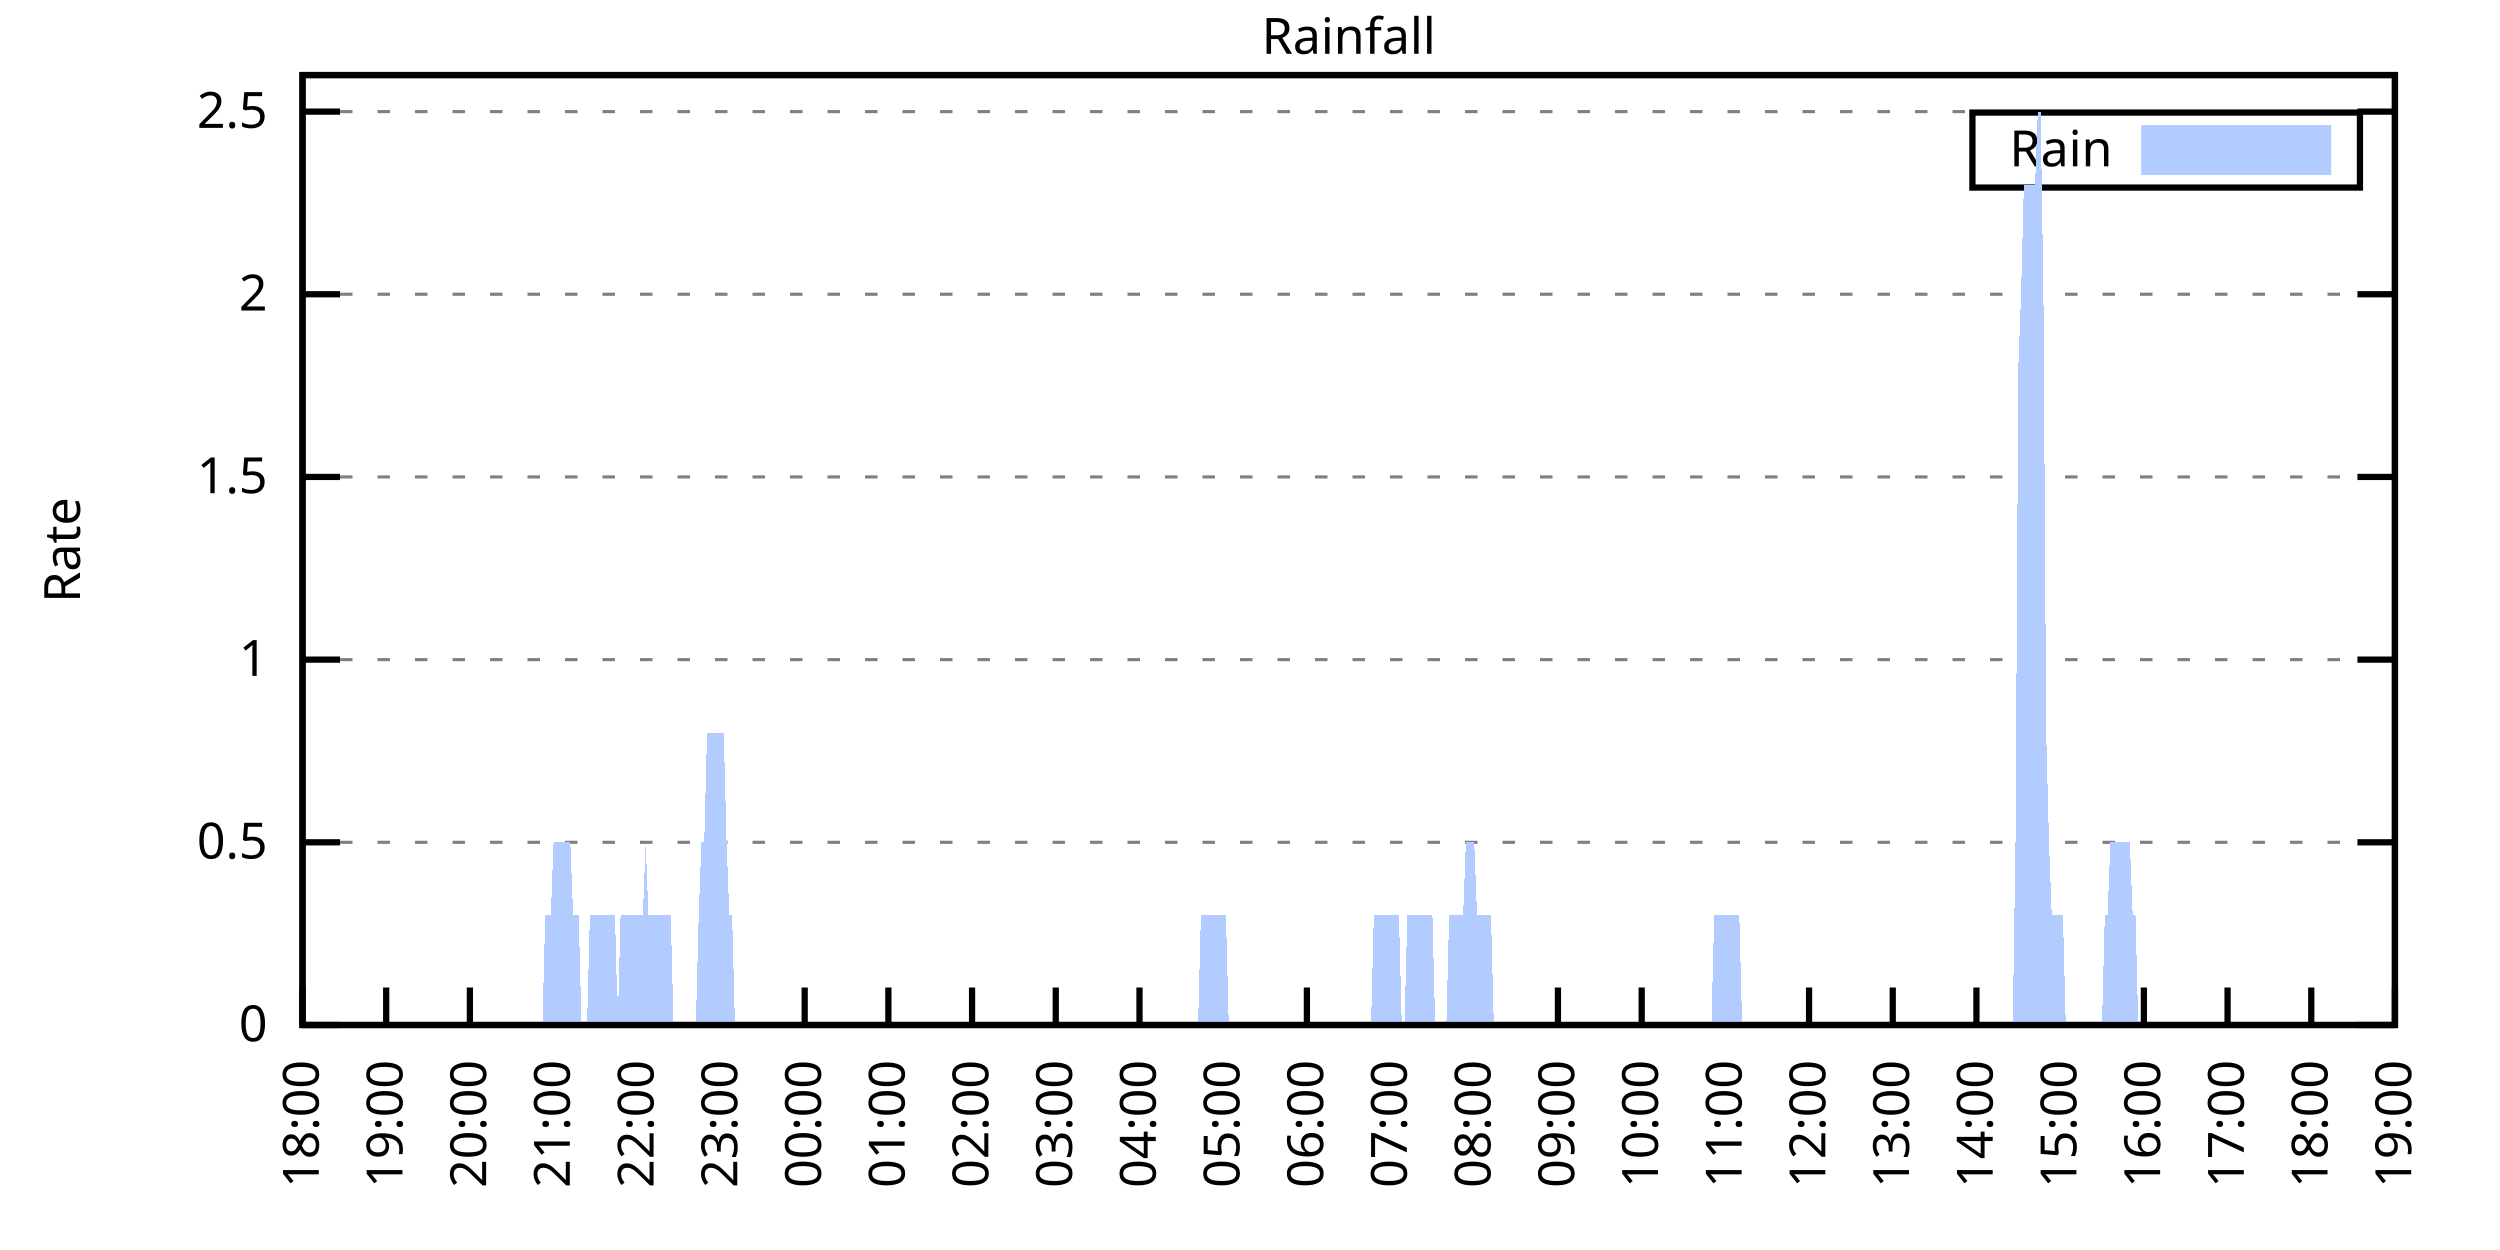
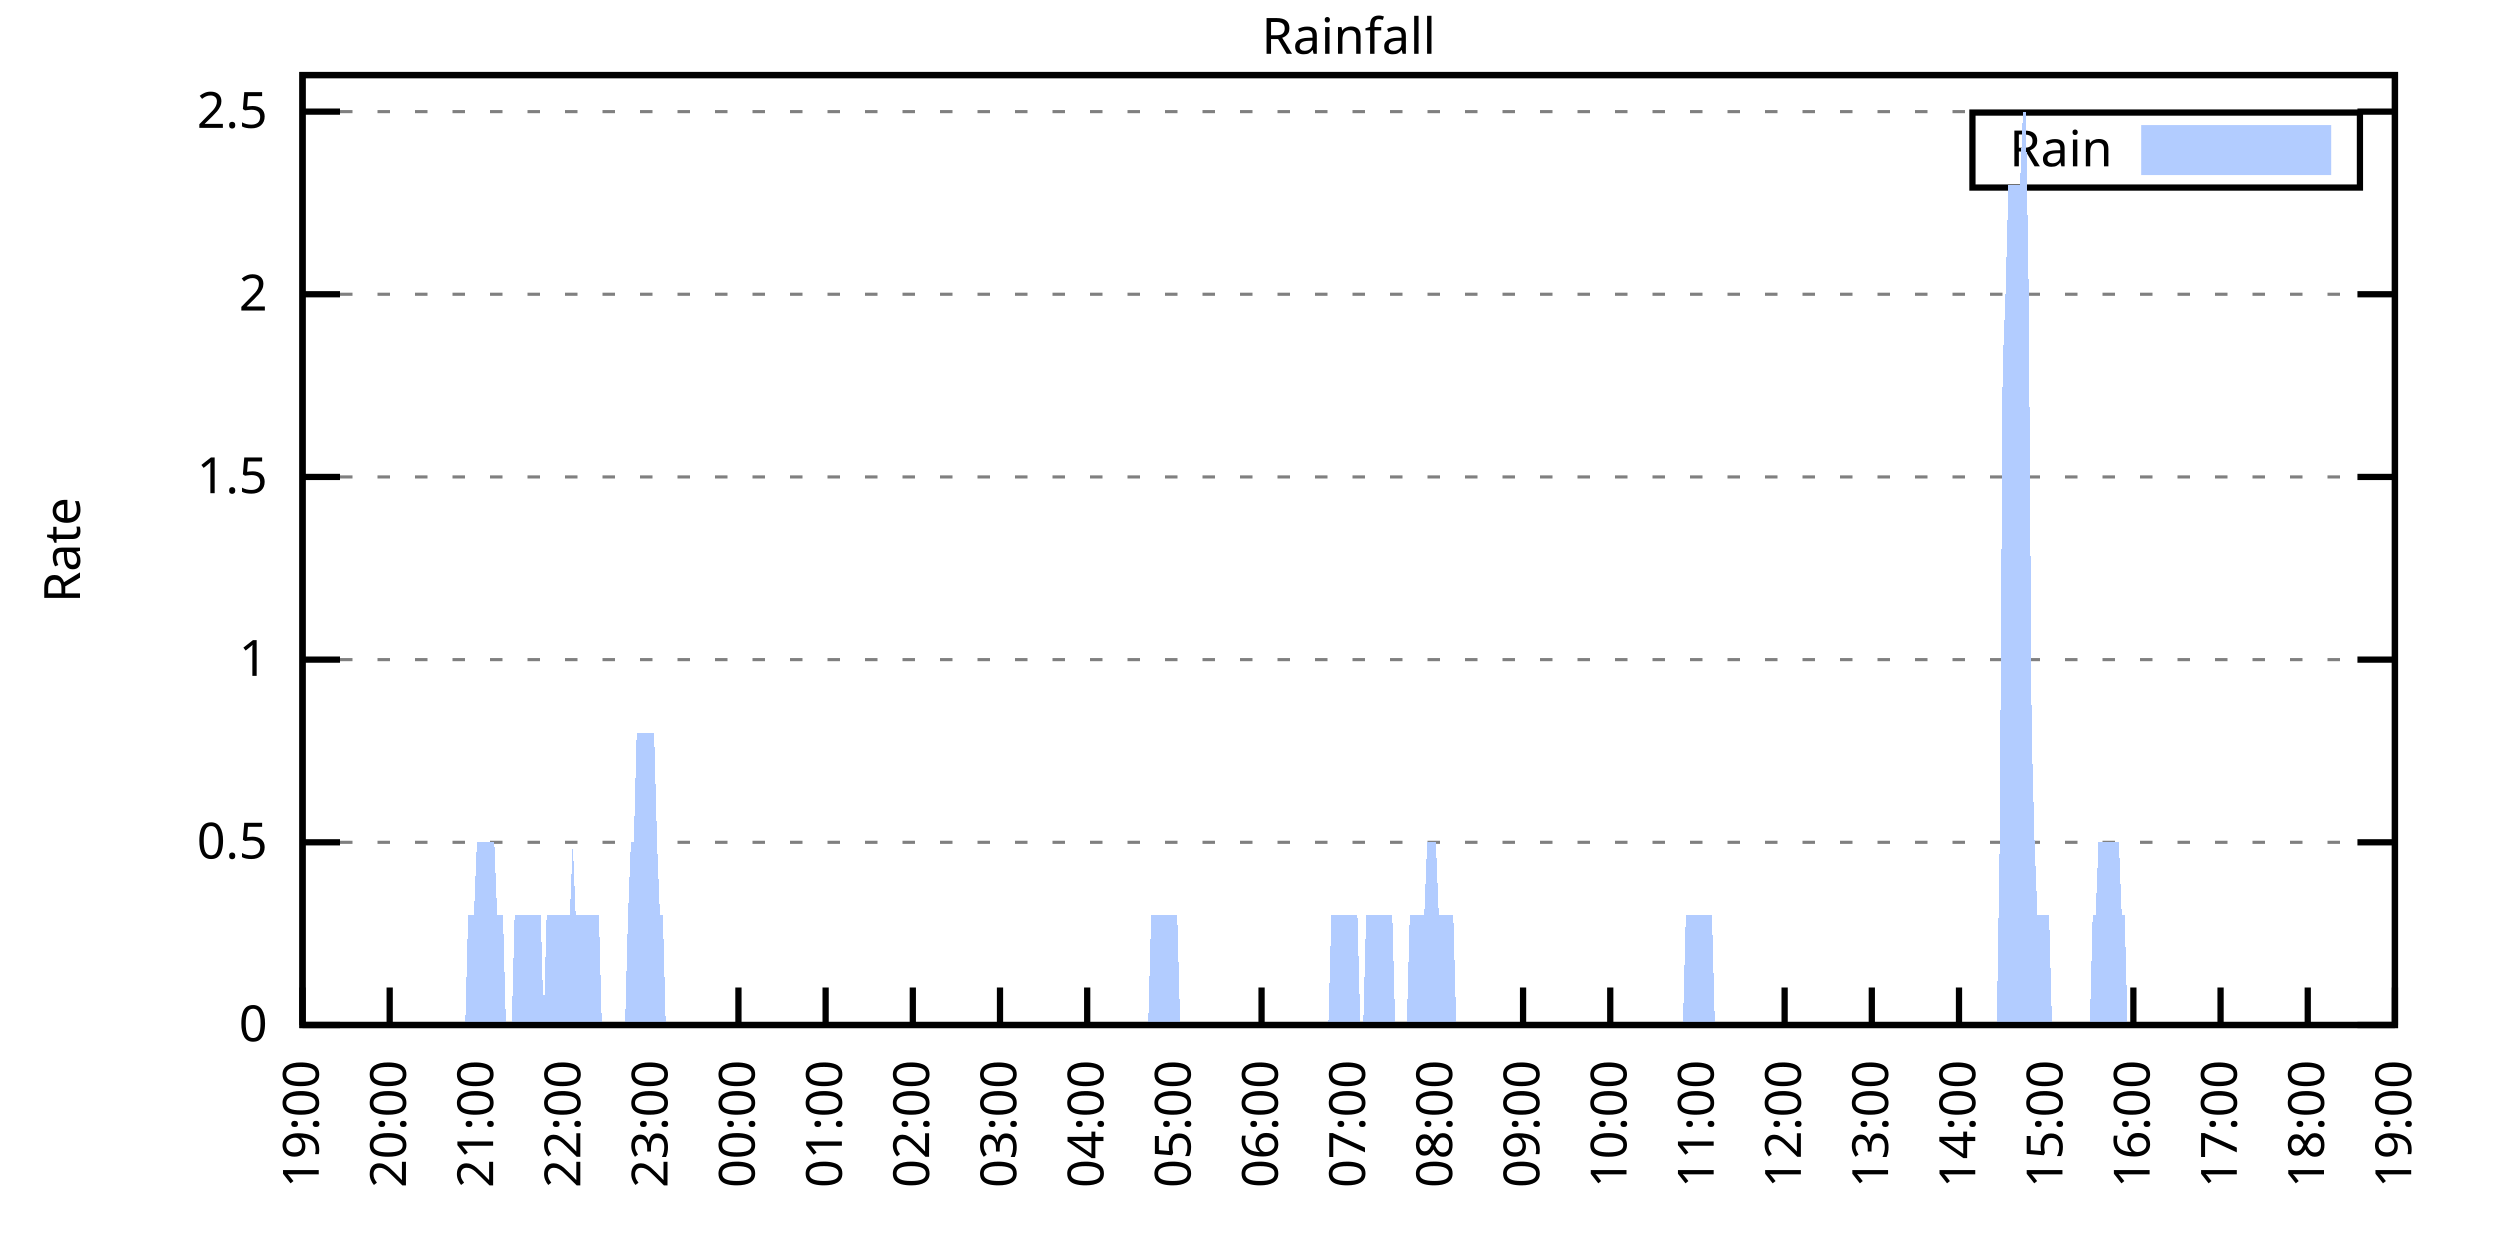
<svg xmlns="http://www.w3.org/2000/svg" xmlns:xlink="http://www.w3.org/1999/xlink" width="400" height="200" viewBox="0 0 400 200">
  <g id="gnuplot_canvas">
    <rect x="0" y="0" width="400" height="200" fill="none" />
    <defs>
      <circle id="gpDot" r="0.5" stroke-width="0.5" stroke="currentColor" />
      <path id="gpPt0" stroke-width="0.333" stroke="currentColor" d="M-1,0 h2 M0,-1 v2" />
      <path id="gpPt1" stroke-width="0.333" stroke="currentColor" d="M-1,-1 L1,1 M1,-1 L-1,1" />
      <path id="gpPt2" stroke-width="0.333" stroke="currentColor" d="M-1,0 L1,0 M0,-1 L0,1 M-1,-1 L1,1 M-1,1 L1,-1" />
      <rect id="gpPt3" stroke-width="0.333" stroke="currentColor" x="-1" y="-1" width="2" height="2" />
      <rect id="gpPt4" stroke-width="0.333" stroke="currentColor" fill="currentColor" x="-1" y="-1" width="2" height="2" />
      <circle id="gpPt5" stroke-width="0.333" stroke="currentColor" cx="0" cy="0" r="1" />
      <use xlink:href="#gpPt5" id="gpPt6" fill="currentColor" stroke="none" />
      <path id="gpPt7" stroke-width="0.333" stroke="currentColor" d="M0,-1.33 L-1.33,0.67 L1.33,0.67 z" />
      <use xlink:href="#gpPt7" id="gpPt8" fill="currentColor" stroke="none" />
      <use xlink:href="#gpPt7" id="gpPt9" stroke="currentColor" transform="rotate(180)" />
      <use xlink:href="#gpPt9" id="gpPt10" fill="currentColor" stroke="none" />
      <use xlink:href="#gpPt3" id="gpPt11" stroke="currentColor" transform="rotate(45)" />
      <use xlink:href="#gpPt11" id="gpPt12" fill="currentColor" stroke="none" />
      <path id="gpPt13" stroke-width="0.333" stroke="currentColor" d="M0,1.330 L1.265,0.411 L0.782,-1.067 L-0.782,-1.076 L-1.265,0.411 z" />
      <use xlink:href="#gpPt13" id="gpPt14" fill="currentColor" stroke="none" />
      <filter id="textbox" filterUnits="objectBoundingBox" x="0" y="0" height="1" width="1">
        <feFlood flood-color="white" flood-opacity="1" result="bgnd" />
        <feComposite in="SourceGraphic" in2="bgnd" operator="atop" />
      </filter>
      <filter id="greybox" filterUnits="objectBoundingBox" x="0" y="0" height="1" width="1">
        <feFlood flood-color="lightgrey" flood-opacity="1" result="grey" />
        <feComposite in="SourceGraphic" in2="grey" operator="atop" />
      </filter>
    </defs>
    <g fill="none" color="white" stroke="currentColor" stroke-width="1.00" stroke-linecap="butt" stroke-linejoin="miter">
</g>
    <g fill="none" color="black" stroke="currentColor" stroke-width="1.00" stroke-linecap="butt" stroke-linejoin="miter">
      <g stroke="none" shape-rendering="crispEdges">
        <polygon fill="rgb(255, 255, 255)" points="48.40,164.00 383.18,164.00 383.18,12.02 48.40,12.02 " />
      </g>
    </g>
    <g fill="none" color="black" stroke="currentColor" stroke-width="1.00" stroke-linecap="butt" stroke-linejoin="miter">
</g>
    <g fill="none" color="black" stroke="black" stroke-width="0.50" stroke-linecap="butt" stroke-linejoin="miter">
</g>
    <g fill="none" color="gray" stroke="currentColor" stroke-width="0.50" stroke-linecap="butt" stroke-linejoin="miter">
      <path stroke="gray" stroke-dasharray="2,4" class="gridline" d="M48.40,164.00 L383.19,164.00  " />
    </g>
    <g fill="none" color="gray" stroke="gray" stroke-width="1.00" stroke-linecap="butt" stroke-linejoin="miter">
</g>
    <g fill="none" color="black" stroke="currentColor" stroke-width="1.00" stroke-linecap="butt" stroke-linejoin="miter">
      <path stroke="black" d="M48.40,164.00 L54.40,164.00 M383.19,164.00 L377.19,164.00  " />
      <g transform="translate(42.80,166.60)" stroke="none" fill="black" font-family="Sans" font-size="8.00" text-anchor="end">
        <text>
          <tspan font-family="Sans"> 0</tspan>
        </text>
      </g>
    </g>
    <g fill="none" color="black" stroke="currentColor" stroke-width="1.00" stroke-linecap="butt" stroke-linejoin="miter">
</g>
    <g fill="none" color="black" stroke="black" stroke-width="0.50" stroke-linecap="butt" stroke-linejoin="miter">
</g>
    <g fill="none" color="gray" stroke="currentColor" stroke-width="0.50" stroke-linecap="butt" stroke-linejoin="miter">
      <path stroke="gray" stroke-dasharray="2,4" class="gridline" d="M48.40,134.77 L383.19,134.77  " />
    </g>
    <g fill="none" color="gray" stroke="gray" stroke-width="1.00" stroke-linecap="butt" stroke-linejoin="miter">
</g>
    <g fill="none" color="black" stroke="currentColor" stroke-width="1.00" stroke-linecap="butt" stroke-linejoin="miter">
      <path stroke="black" d="M48.40,134.77 L54.40,134.77 M383.19,134.77 L377.19,134.77  " />
      <g transform="translate(42.80,137.37)" stroke="none" fill="black" font-family="Sans" font-size="8.00" text-anchor="end">
        <text>
          <tspan font-family="Sans"> 0.5</tspan>
        </text>
      </g>
    </g>
    <g fill="none" color="black" stroke="currentColor" stroke-width="1.00" stroke-linecap="butt" stroke-linejoin="miter">
</g>
    <g fill="none" color="black" stroke="black" stroke-width="0.50" stroke-linecap="butt" stroke-linejoin="miter">
</g>
    <g fill="none" color="gray" stroke="currentColor" stroke-width="0.50" stroke-linecap="butt" stroke-linejoin="miter">
      <path stroke="gray" stroke-dasharray="2,4" class="gridline" d="M48.40,105.54 L383.19,105.54  " />
    </g>
    <g fill="none" color="gray" stroke="gray" stroke-width="1.00" stroke-linecap="butt" stroke-linejoin="miter">
</g>
    <g fill="none" color="black" stroke="currentColor" stroke-width="1.00" stroke-linecap="butt" stroke-linejoin="miter">
      <path stroke="black" d="M48.40,105.54 L54.40,105.54 M383.19,105.54 L377.19,105.54  " />
      <g transform="translate(42.80,108.14)" stroke="none" fill="black" font-family="Sans" font-size="8.00" text-anchor="end">
        <text>
          <tspan font-family="Sans"> 1</tspan>
        </text>
      </g>
    </g>
    <g fill="none" color="black" stroke="currentColor" stroke-width="1.00" stroke-linecap="butt" stroke-linejoin="miter">
</g>
    <g fill="none" color="black" stroke="black" stroke-width="0.50" stroke-linecap="butt" stroke-linejoin="miter">
</g>
    <g fill="none" color="gray" stroke="currentColor" stroke-width="0.50" stroke-linecap="butt" stroke-linejoin="miter">
      <path stroke="gray" stroke-dasharray="2,4" class="gridline" d="M48.40,76.31 L383.19,76.31  " />
    </g>
    <g fill="none" color="gray" stroke="gray" stroke-width="1.00" stroke-linecap="butt" stroke-linejoin="miter">
</g>
    <g fill="none" color="black" stroke="currentColor" stroke-width="1.00" stroke-linecap="butt" stroke-linejoin="miter">
      <path stroke="black" d="M48.40,76.31 L54.40,76.31 M383.19,76.31 L377.19,76.31  " />
      <g transform="translate(42.80,78.91)" stroke="none" fill="black" font-family="Sans" font-size="8.00" text-anchor="end">
        <text>
          <tspan font-family="Sans"> 1.5</tspan>
        </text>
      </g>
    </g>
    <g fill="none" color="black" stroke="currentColor" stroke-width="1.00" stroke-linecap="butt" stroke-linejoin="miter">
</g>
    <g fill="none" color="black" stroke="black" stroke-width="0.50" stroke-linecap="butt" stroke-linejoin="miter">
</g>
    <g fill="none" color="gray" stroke="currentColor" stroke-width="0.50" stroke-linecap="butt" stroke-linejoin="miter">
      <path stroke="gray" stroke-dasharray="2,4" class="gridline" d="M48.40,47.08 L383.19,47.08  " />
    </g>
    <g fill="none" color="gray" stroke="gray" stroke-width="1.00" stroke-linecap="butt" stroke-linejoin="miter">
</g>
    <g fill="none" color="black" stroke="currentColor" stroke-width="1.00" stroke-linecap="butt" stroke-linejoin="miter">
      <path stroke="black" d="M48.40,47.08 L54.40,47.08 M383.19,47.08 L377.19,47.08  " />
      <g transform="translate(42.80,49.68)" stroke="none" fill="black" font-family="Sans" font-size="8.00" text-anchor="end">
        <text>
          <tspan font-family="Sans"> 2</tspan>
        </text>
      </g>
    </g>
    <g fill="none" color="black" stroke="currentColor" stroke-width="1.00" stroke-linecap="butt" stroke-linejoin="miter">
</g>
    <g fill="none" color="black" stroke="black" stroke-width="0.50" stroke-linecap="butt" stroke-linejoin="miter">
</g>
    <g fill="none" color="gray" stroke="currentColor" stroke-width="0.50" stroke-linecap="butt" stroke-linejoin="miter">
      <path stroke="gray" stroke-dasharray="2,4" class="gridline" d="M48.40,17.86 L383.19,17.86  " />
    </g>
    <g fill="none" color="gray" stroke="gray" stroke-width="1.00" stroke-linecap="butt" stroke-linejoin="miter">
</g>
    <g fill="none" color="black" stroke="currentColor" stroke-width="1.00" stroke-linecap="butt" stroke-linejoin="miter">
      <path stroke="black" d="M48.40,17.86 L54.40,17.86 M383.19,17.86 L377.19,17.86  " />
      <g transform="translate(42.80,20.46)" stroke="none" fill="black" font-family="Sans" font-size="8.00" text-anchor="end">
        <text>
          <tspan font-family="Sans"> 2.5</tspan>
        </text>
      </g>
    </g>
    <g fill="none" color="black" stroke="currentColor" stroke-width="1.00" stroke-linecap="butt" stroke-linejoin="miter">
      <path stroke="black" d="M48.40,164.00 L48.40,158.00  " />
      <g transform="translate(51.00,169.60) rotate(270.00)" stroke="none" fill="black" font-family="Sans" font-size="8.00" text-anchor="end">
        <text>
-           <tspan font-family="Sans">18:00</tspan>
-         </text>
-       </g>
-     </g>
-     <g fill="none" color="black" stroke="currentColor" stroke-width="1.00" stroke-linecap="butt" stroke-linejoin="miter">
-       <path stroke="black" d="M61.79,164.00 L61.79,158.00  " />
-       <g transform="translate(64.39,169.60) rotate(270.00)" stroke="none" fill="black" font-family="Sans" font-size="8.00" text-anchor="end">
-         <text>
          <tspan font-family="Sans">19:00</tspan>
        </text>
      </g>
    </g>
    <g fill="none" color="black" stroke="currentColor" stroke-width="1.00" stroke-linecap="butt" stroke-linejoin="miter">
-       <path stroke="black" d="M75.18,164.00 L75.18,158.00  " />
-       <g transform="translate(77.78,169.60) rotate(270.00)" stroke="none" fill="black" font-family="Sans" font-size="8.00" text-anchor="end">
+       <path stroke="black" d="M62.35,164.00 L62.35,158.00  " />
+       <g transform="translate(64.95,169.60) rotate(270.00)" stroke="none" fill="black" font-family="Sans" font-size="8.00" text-anchor="end">
        <text>
          <tspan font-family="Sans">20:00</tspan>
        </text>
      </g>
    </g>
    <g fill="none" color="black" stroke="currentColor" stroke-width="1.00" stroke-linecap="butt" stroke-linejoin="miter">
-       <path stroke="black" d="M88.57,164.00 L88.57,158.00  " />
-       <g transform="translate(91.17,169.60) rotate(270.00)" stroke="none" fill="black" font-family="Sans" font-size="8.00" text-anchor="end">
+       <path stroke="black" d="M76.30,164.00 L76.30,158.00  " />
+       <g transform="translate(78.90,169.60) rotate(270.00)" stroke="none" fill="black" font-family="Sans" font-size="8.00" text-anchor="end">
        <text>
          <tspan font-family="Sans">21:00</tspan>
        </text>
      </g>
    </g>
    <g fill="none" color="black" stroke="currentColor" stroke-width="1.00" stroke-linecap="butt" stroke-linejoin="miter">
-       <path stroke="black" d="M101.97,164.00 L101.97,158.00  " />
-       <g transform="translate(104.57,169.60) rotate(270.00)" stroke="none" fill="black" font-family="Sans" font-size="8.00" text-anchor="end">
+       <path stroke="black" d="M90.25,164.00 L90.25,158.00  " />
+       <g transform="translate(92.85,169.60) rotate(270.00)" stroke="none" fill="black" font-family="Sans" font-size="8.00" text-anchor="end">
        <text>
          <tspan font-family="Sans">22:00</tspan>
        </text>
      </g>
    </g>
    <g fill="none" color="black" stroke="currentColor" stroke-width="1.00" stroke-linecap="butt" stroke-linejoin="miter">
-       <path stroke="black" d="M115.36,164.00 L115.36,158.00  " />
-       <g transform="translate(117.96,169.60) rotate(270.00)" stroke="none" fill="black" font-family="Sans" font-size="8.00" text-anchor="end">
+       <path stroke="black" d="M104.20,164.00 L104.20,158.00  " />
+       <g transform="translate(106.80,169.60) rotate(270.00)" stroke="none" fill="black" font-family="Sans" font-size="8.00" text-anchor="end">
        <text>
          <tspan font-family="Sans">23:00</tspan>
        </text>
      </g>
    </g>
    <g fill="none" color="black" stroke="currentColor" stroke-width="1.00" stroke-linecap="butt" stroke-linejoin="miter">
-       <path stroke="black" d="M128.75,164.00 L128.75,158.00  " />
-       <g transform="translate(131.35,169.60) rotate(270.00)" stroke="none" fill="black" font-family="Sans" font-size="8.00" text-anchor="end">
+       <path stroke="black" d="M118.15,164.00 L118.15,158.00  " />
+       <g transform="translate(120.75,169.60) rotate(270.00)" stroke="none" fill="black" font-family="Sans" font-size="8.00" text-anchor="end">
        <text>
          <tspan font-family="Sans">00:00</tspan>
        </text>
      </g>
    </g>
    <g fill="none" color="black" stroke="currentColor" stroke-width="1.00" stroke-linecap="butt" stroke-linejoin="miter">
-       <path stroke="black" d="M142.14,164.00 L142.14,158.00  " />
-       <g transform="translate(144.74,169.60) rotate(270.00)" stroke="none" fill="black" font-family="Sans" font-size="8.00" text-anchor="end">
+       <path stroke="black" d="M132.10,164.00 L132.10,158.00  " />
+       <g transform="translate(134.70,169.60) rotate(270.00)" stroke="none" fill="black" font-family="Sans" font-size="8.00" text-anchor="end">
        <text>
          <tspan font-family="Sans">01:00</tspan>
        </text>
      </g>
    </g>
    <g fill="none" color="black" stroke="currentColor" stroke-width="1.00" stroke-linecap="butt" stroke-linejoin="miter">
-       <path stroke="black" d="M155.53,164.00 L155.53,158.00  " />
-       <g transform="translate(158.13,169.60) rotate(270.00)" stroke="none" fill="black" font-family="Sans" font-size="8.00" text-anchor="end">
+       <path stroke="black" d="M146.05,164.00 L146.05,158.00  " />
+       <g transform="translate(148.65,169.60) rotate(270.00)" stroke="none" fill="black" font-family="Sans" font-size="8.00" text-anchor="end">
        <text>
          <tspan font-family="Sans">02:00</tspan>
        </text>
      </g>
    </g>
    <g fill="none" color="black" stroke="currentColor" stroke-width="1.00" stroke-linecap="butt" stroke-linejoin="miter">
-       <path stroke="black" d="M168.92,164.00 L168.92,158.00  " />
-       <g transform="translate(171.52,169.60) rotate(270.00)" stroke="none" fill="black" font-family="Sans" font-size="8.00" text-anchor="end">
+       <path stroke="black" d="M160.00,164.00 L160.00,158.00  " />
+       <g transform="translate(162.60,169.60) rotate(270.00)" stroke="none" fill="black" font-family="Sans" font-size="8.00" text-anchor="end">
        <text>
          <tspan font-family="Sans">03:00</tspan>
        </text>
      </g>
    </g>
    <g fill="none" color="black" stroke="currentColor" stroke-width="1.00" stroke-linecap="butt" stroke-linejoin="miter">
-       <path stroke="black" d="M182.32,164.00 L182.32,158.00  " />
-       <g transform="translate(184.92,169.60) rotate(270.00)" stroke="none" fill="black" font-family="Sans" font-size="8.00" text-anchor="end">
+       <path stroke="black" d="M173.95,164.00 L173.95,158.00  " />
+       <g transform="translate(176.55,169.60) rotate(270.00)" stroke="none" fill="black" font-family="Sans" font-size="8.00" text-anchor="end">
        <text>
          <tspan font-family="Sans">04:00</tspan>
        </text>
      </g>
    </g>
    <g fill="none" color="black" stroke="currentColor" stroke-width="1.00" stroke-linecap="butt" stroke-linejoin="miter">
-       <path stroke="black" d="M195.71,164.00 L195.71,158.00  " />
-       <g transform="translate(198.31,169.60) rotate(270.00)" stroke="none" fill="black" font-family="Sans" font-size="8.00" text-anchor="end">
+       <path stroke="black" d="M187.90,164.00 L187.90,158.00  " />
+       <g transform="translate(190.50,169.60) rotate(270.00)" stroke="none" fill="black" font-family="Sans" font-size="8.00" text-anchor="end">
        <text>
          <tspan font-family="Sans">05:00</tspan>
        </text>
      </g>
    </g>
    <g fill="none" color="black" stroke="currentColor" stroke-width="1.00" stroke-linecap="butt" stroke-linejoin="miter">
-       <path stroke="black" d="M209.10,164.00 L209.10,158.00  " />
-       <g transform="translate(211.70,169.60) rotate(270.00)" stroke="none" fill="black" font-family="Sans" font-size="8.00" text-anchor="end">
+       <path stroke="black" d="M201.85,164.00 L201.85,158.00  " />
+       <g transform="translate(204.45,169.60) rotate(270.00)" stroke="none" fill="black" font-family="Sans" font-size="8.00" text-anchor="end">
        <text>
          <tspan font-family="Sans">06:00</tspan>
        </text>
      </g>
    </g>
    <g fill="none" color="black" stroke="currentColor" stroke-width="1.00" stroke-linecap="butt" stroke-linejoin="miter">
-       <path stroke="black" d="M222.49,164.00 L222.49,158.00  " />
-       <g transform="translate(225.09,169.60) rotate(270.00)" stroke="none" fill="black" font-family="Sans" font-size="8.00" text-anchor="end">
+       <path stroke="black" d="M215.80,164.00 L215.80,158.00  " />
+       <g transform="translate(218.40,169.60) rotate(270.00)" stroke="none" fill="black" font-family="Sans" font-size="8.00" text-anchor="end">
        <text>
          <tspan font-family="Sans">07:00</tspan>
        </text>
      </g>
    </g>
    <g fill="none" color="black" stroke="currentColor" stroke-width="1.00" stroke-linecap="butt" stroke-linejoin="miter">
-       <path stroke="black" d="M235.88,164.00 L235.88,158.00  " />
-       <g transform="translate(238.48,169.60) rotate(270.00)" stroke="none" fill="black" font-family="Sans" font-size="8.00" text-anchor="end">
+       <path stroke="black" d="M229.74,164.00 L229.74,158.00  " />
+       <g transform="translate(232.34,169.60) rotate(270.00)" stroke="none" fill="black" font-family="Sans" font-size="8.00" text-anchor="end">
        <text>
          <tspan font-family="Sans">08:00</tspan>
        </text>
      </g>
    </g>
    <g fill="none" color="black" stroke="currentColor" stroke-width="1.00" stroke-linecap="butt" stroke-linejoin="miter">
-       <path stroke="black" d="M249.27,164.00 L249.27,158.00  " />
-       <g transform="translate(251.87,169.60) rotate(270.00)" stroke="none" fill="black" font-family="Sans" font-size="8.00" text-anchor="end">
+       <path stroke="black" d="M243.69,164.00 L243.69,158.00  " />
+       <g transform="translate(246.29,169.60) rotate(270.00)" stroke="none" fill="black" font-family="Sans" font-size="8.00" text-anchor="end">
        <text>
          <tspan font-family="Sans">09:00</tspan>
        </text>
      </g>
    </g>
    <g fill="none" color="black" stroke="currentColor" stroke-width="1.00" stroke-linecap="butt" stroke-linejoin="miter">
-       <path stroke="black" d="M262.67,164.00 L262.67,158.00  " />
-       <g transform="translate(265.27,169.60) rotate(270.00)" stroke="none" fill="black" font-family="Sans" font-size="8.00" text-anchor="end">
+       <path stroke="black" d="M257.64,164.00 L257.64,158.00  " />
+       <g transform="translate(260.24,169.60) rotate(270.00)" stroke="none" fill="black" font-family="Sans" font-size="8.00" text-anchor="end">
        <text>
          <tspan font-family="Sans">10:00</tspan>
        </text>
      </g>
    </g>
    <g fill="none" color="black" stroke="currentColor" stroke-width="1.00" stroke-linecap="butt" stroke-linejoin="miter">
-       <path stroke="black" d="M276.06,164.00 L276.06,158.00  " />
-       <g transform="translate(278.66,169.60) rotate(270.00)" stroke="none" fill="black" font-family="Sans" font-size="8.00" text-anchor="end">
+       <path stroke="black" d="M271.59,164.00 L271.59,158.00  " />
+       <g transform="translate(274.19,169.60) rotate(270.00)" stroke="none" fill="black" font-family="Sans" font-size="8.00" text-anchor="end">
        <text>
          <tspan font-family="Sans">11:00</tspan>
        </text>
      </g>
    </g>
    <g fill="none" color="black" stroke="currentColor" stroke-width="1.00" stroke-linecap="butt" stroke-linejoin="miter">
-       <path stroke="black" d="M289.45,164.00 L289.45,158.00  " />
-       <g transform="translate(292.05,169.60) rotate(270.00)" stroke="none" fill="black" font-family="Sans" font-size="8.00" text-anchor="end">
+       <path stroke="black" d="M285.54,164.00 L285.54,158.00  " />
+       <g transform="translate(288.14,169.60) rotate(270.00)" stroke="none" fill="black" font-family="Sans" font-size="8.00" text-anchor="end">
        <text>
          <tspan font-family="Sans">12:00</tspan>
        </text>
      </g>
    </g>
    <g fill="none" color="black" stroke="currentColor" stroke-width="1.00" stroke-linecap="butt" stroke-linejoin="miter">
-       <path stroke="black" d="M302.84,164.00 L302.84,158.00  " />
-       <g transform="translate(305.44,169.60) rotate(270.00)" stroke="none" fill="black" font-family="Sans" font-size="8.00" text-anchor="end">
+       <path stroke="black" d="M299.49,164.00 L299.49,158.00  " />
+       <g transform="translate(302.09,169.60) rotate(270.00)" stroke="none" fill="black" font-family="Sans" font-size="8.00" text-anchor="end">
        <text>
          <tspan font-family="Sans">13:00</tspan>
        </text>
      </g>
    </g>
    <g fill="none" color="black" stroke="currentColor" stroke-width="1.00" stroke-linecap="butt" stroke-linejoin="miter">
-       <path stroke="black" d="M316.23,164.00 L316.23,158.00  " />
-       <g transform="translate(318.83,169.60) rotate(270.00)" stroke="none" fill="black" font-family="Sans" font-size="8.00" text-anchor="end">
+       <path stroke="black" d="M313.44,164.00 L313.44,158.00  " />
+       <g transform="translate(316.04,169.60) rotate(270.00)" stroke="none" fill="black" font-family="Sans" font-size="8.00" text-anchor="end">
        <text>
          <tspan font-family="Sans">14:00</tspan>
        </text>
      </g>
    </g>
    <g fill="none" color="black" stroke="currentColor" stroke-width="1.00" stroke-linecap="butt" stroke-linejoin="miter">
-       <path stroke="black" d="M329.62,164.00 L329.62,158.00  " />
-       <g transform="translate(332.22,169.60) rotate(270.00)" stroke="none" fill="black" font-family="Sans" font-size="8.00" text-anchor="end">
+       <path stroke="black" d="M327.39,164.00 L327.39,158.00  " />
+       <g transform="translate(329.99,169.60) rotate(270.00)" stroke="none" fill="black" font-family="Sans" font-size="8.00" text-anchor="end">
        <text>
          <tspan font-family="Sans">15:00</tspan>
        </text>
      </g>
    </g>
    <g fill="none" color="black" stroke="currentColor" stroke-width="1.00" stroke-linecap="butt" stroke-linejoin="miter">
-       <path stroke="black" d="M343.02,164.00 L343.02,158.00  " />
-       <g transform="translate(345.62,169.60) rotate(270.00)" stroke="none" fill="black" font-family="Sans" font-size="8.00" text-anchor="end">
+       <path stroke="black" d="M341.34,164.00 L341.34,158.00  " />
+       <g transform="translate(343.94,169.60) rotate(270.00)" stroke="none" fill="black" font-family="Sans" font-size="8.00" text-anchor="end">
        <text>
          <tspan font-family="Sans">16:00</tspan>
        </text>
      </g>
    </g>
    <g fill="none" color="black" stroke="currentColor" stroke-width="1.00" stroke-linecap="butt" stroke-linejoin="miter">
-       <path stroke="black" d="M356.41,164.00 L356.41,158.00  " />
-       <g transform="translate(359.01,169.60) rotate(270.00)" stroke="none" fill="black" font-family="Sans" font-size="8.00" text-anchor="end">
+       <path stroke="black" d="M355.29,164.00 L355.29,158.00  " />
+       <g transform="translate(357.89,169.60) rotate(270.00)" stroke="none" fill="black" font-family="Sans" font-size="8.00" text-anchor="end">
        <text>
          <tspan font-family="Sans">17:00</tspan>
        </text>
      </g>
    </g>
    <g fill="none" color="black" stroke="currentColor" stroke-width="1.00" stroke-linecap="butt" stroke-linejoin="miter">
-       <path stroke="black" d="M369.80,164.00 L369.80,158.00  " />
-       <g transform="translate(372.40,169.60) rotate(270.00)" stroke="none" fill="black" font-family="Sans" font-size="8.00" text-anchor="end">
+       <path stroke="black" d="M369.24,164.00 L369.24,158.00  " />
+       <g transform="translate(371.84,169.60) rotate(270.00)" stroke="none" fill="black" font-family="Sans" font-size="8.00" text-anchor="end">
        <text>
          <tspan font-family="Sans">18:00</tspan>
        </text>
      </g>
    </g>
    <g fill="none" color="black" stroke="currentColor" stroke-width="1.00" stroke-linecap="butt" stroke-linejoin="miter">
      <path stroke="black" d="M383.19,164.00 L383.19,158.00  " />
      <g transform="translate(385.79,169.60) rotate(270.00)" stroke="none" fill="black" font-family="Sans" font-size="8.00" text-anchor="end">
        <text>
          <tspan font-family="Sans">19:00</tspan>
        </text>
      </g>
    </g>
    <g fill="none" color="black" stroke="currentColor" stroke-width="1.00" stroke-linecap="butt" stroke-linejoin="miter">
</g>
    <g fill="none" color="black" stroke="currentColor" stroke-width="1.00" stroke-linecap="butt" stroke-linejoin="miter">
      <path stroke="black" d="M48.40,12.01 L48.40,164.00 L383.19,164.00 L383.19,12.01 L48.40,12.01 Z  " />
    </g>
    <g fill="none" color="black" stroke="currentColor" stroke-width="1.00" stroke-linecap="butt" stroke-linejoin="miter">
</g>
    <g fill="none" color="black" stroke="currentColor" stroke-width="1.00" stroke-linecap="butt" stroke-linejoin="miter">
      <path stroke="black" d="M315.59,30.01 L315.59,18.01 L377.59,18.01 L377.59,30.01 L315.59,30.01 Z  " />
    </g>
    <g id="Rainfall_plot_1">
      <g fill="none" color="white" stroke="black" stroke-width="2.00" stroke-linecap="butt" stroke-linejoin="miter">
</g>
      <g fill="none" color="black" stroke="currentColor" stroke-width="2.00" stroke-linecap="butt" stroke-linejoin="miter">
        <g transform="translate(337.99,26.61)" stroke="none" fill="black" font-family="Sans" font-size="8.00" text-anchor="end">
          <text>
            <tspan font-family="Sans">Rain</tspan>
          </text>
        </g>
      </g>
      <g fill="none" color="black" stroke="currentColor" stroke-width="2.00" stroke-linecap="butt" stroke-linejoin="miter">
        <g stroke="none" shape-rendering="crispEdges">
          <polygon fill="rgb(178, 204, 255)" points="343.59,27.01 371.99,27.01 371.99,21.01 343.59,21.01 " />
        </g>
        <path stroke="rgb(178, 204, 255)" d="M343.59,27.01 L371.99,27.01 L371.99,21.01 L343.59,21.01 L343.59,27.01 Z  " />
      </g>
      <g fill="none" color="black" stroke="currentColor" stroke-width="2.00" stroke-linecap="butt" stroke-linejoin="miter">
        <g stroke="none" shape-rendering="crispEdges">
-           <polygon fill="rgb(178, 204, 255)" points="58.67,164.00 59.11,164.00 59.56,164.00 60.01,164.00 60.45,164.00 60.90,164.00 61.35,164.00 61.79,164.00 62.24,164.00 62.68,164.00 63.13,164.00 63.58,164.00 64.02,164.00 64.47,164.00 64.92,164.00 65.36,164.00 65.81,164.00 66.26,164.00 66.70,164.00 67.15,164.00 67.59,164.00 68.04,164.00 68.49,164.00 68.93,164.00 69.38,164.00 69.83,164.00 70.27,164.00 70.72,164.00 71.17,164.00 71.61,164.00 72.06,164.00 72.50,164.00 72.95,164.00 73.40,164.00 73.84,164.00 74.29,164.00 74.74,164.00 75.18,164.00 75.63,164.00 76.08,164.00 76.52,164.00 76.97,164.00 77.42,164.00 77.86,164.00 78.31,164.00 78.75,164.00 79.20,164.00 79.65,164.00 80.09,164.00 80.54,164.00 80.99,164.00 81.43,164.00 81.88,164.00 82.33,164.00 82.77,164.00 83.22,164.00 83.66,164.00 84.11,164.00 84.56,164.00 85.00,164.00 85.45,164.00 85.90,164.00 86.34,164.00 86.79,164.00 87.24,146.46 87.68,146.46 88.13,146.46 88.57,134.77 89.02,134.77 89.47,134.77 89.91,134.77 90.36,134.77 90.81,134.77 91.25,134.77 91.70,146.46 92.15,146.46 92.59,146.46 93.04,164.00 93.49,164.00 93.93,164.00 94.38,146.46 94.82,146.46 95.27,146.46 95.72,146.46 96.16,146.46 96.61,146.46 97.06,146.46 97.50,146.46 97.95,146.46 98.40,146.46 98.84,164.00 99.29,146.46 99.73,146.46 100.18,146.46 100.63,146.46 101.07,146.46 101.52,146.46 101.97,146.46 102.41,146.46 102.86,146.46 103.31,134.77 103.75,146.46 104.20,146.46 104.64,146.46 105.09,146.46 105.54,146.46 105.98,146.46 106.43,146.46 106.88,146.46 107.32,146.46 107.77,164.00 108.22,164.00 108.66,164.00 109.11,164.00 109.55,164.00 110.00,164.00 110.45,164.00 110.89,164.00 111.34,164.00 111.79,146.46 112.23,134.77 112.68,134.77 113.13,117.23 113.57,117.23 114.02,117.23 114.47,117.23 114.91,117.23 115.36,117.23 115.80,117.23 116.25,134.77 116.70,146.46 117.14,146.46 117.59,164.00 118.04,164.00 118.48,164.00 118.93,164.00 119.38,164.00 119.82,164.00 120.27,164.00 120.71,164.00 121.16,164.00 121.61,164.00 122.05,164.00 122.50,164.00 122.95,164.00 123.39,164.00 123.84,164.00 124.29,164.00 124.73,164.00 125.18,164.00 125.62,164.00 126.07,164.00 126.52,164.00 126.96,164.00 127.41,164.00 127.86,164.00 128.30,164.00 128.75,164.00 129.20,164.00 129.64,164.00 130.09,164.00 130.54,164.00 130.98,164.00 131.43,164.00 131.87,164.00 132.32,164.00 132.77,164.00 133.21,164.00 133.66,164.00 134.11,164.00 134.55,164.00 135.00,164.00 135.45,164.00 135.89,164.00 136.34,164.00 136.78,164.00 137.23,164.00 137.68,164.00 138.12,164.00 138.57,164.00 139.02,164.00 139.46,164.00 139.91,164.00 140.36,164.00 140.80,164.00 141.25,164.00 141.69,164.00 142.14,164.00 142.59,164.00 143.03,164.00 143.48,164.00 143.93,164.00 144.37,164.00 144.82,164.00 145.27,164.00 145.71,164.00 146.16,164.00 146.61,164.00 147.05,164.00 147.50,164.00 147.94,164.00 148.39,164.00 148.84,164.00 149.28,164.00 149.73,164.00 150.18,164.00 150.62,164.00 151.07,164.00 151.52,164.00 151.96,164.00 152.41,164.00 152.85,164.00 153.30,164.00 153.75,164.00 154.19,164.00 154.64,164.00 155.09,164.00 155.53,164.00 155.98,164.00 156.43,164.00 156.87,164.00 157.32,164.00 157.76,164.00 158.21,164.00 158.66,164.00 159.10,164.00 159.55,164.00 160.00,164.00 160.44,164.00 160.89,164.00 161.34,164.00 161.78,164.00 162.23,164.00 162.67,164.00 163.12,164.00 163.57,164.00 164.01,164.00 164.46,164.00 164.91,164.00 165.35,164.00 165.80,164.00 166.25,164.00 166.69,164.00 167.14,164.00 167.59,164.00 168.03,164.00 168.48,164.00 168.92,164.00 169.37,164.00 169.82,164.00 170.26,164.00 170.71,164.00 171.16,164.00 171.60,164.00 172.05,164.00 172.50,164.00 172.94,164.00 173.39,164.00 173.83,164.00 174.28,164.00 174.73,164.00 175.17,164.00 175.62,164.00 176.07,164.00 176.51,164.00 176.96,164.00 177.41,164.00 177.85,164.00 178.30,164.00 178.74,164.00 179.19,164.00 179.64,164.00 180.08,164.00 180.53,164.00 180.98,164.00 181.42,164.00 181.87,164.00 182.32,164.00 182.76,164.00 183.21,164.00 183.66,164.00 184.10,164.00 184.55,164.00 184.99,164.00 185.44,164.00 185.89,164.00 186.33,164.00 186.78,164.00 187.23,164.00 187.67,164.00 188.12,164.00 188.57,164.00 189.01,164.00 189.46,164.00 189.90,164.00 190.35,164.00 190.80,164.00 191.24,164.00 191.69,164.00 192.14,146.46 192.58,146.46 193.03,146.46 193.48,146.46 193.92,146.46 194.37,146.46 194.81,146.46 195.26,146.46 195.71,146.46 196.15,146.46 196.60,164.00 197.05,164.00 197.49,164.00 197.94,164.00 198.39,164.00 198.83,164.00 199.28,164.00 199.73,164.00 200.17,164.00 200.62,164.00 201.06,164.00 201.51,164.00 201.96,164.00 202.40,164.00 202.85,164.00 203.30,164.00 203.74,164.00 204.19,164.00 204.64,164.00 205.08,164.00 205.53,164.00 205.97,164.00 206.42,164.00 206.87,164.00 207.31,164.00 207.76,164.00 208.21,164.00 208.65,164.00 209.10,164.00 209.55,164.00 209.99,164.00 210.44,164.00 210.88,164.00 211.33,164.00 211.78,164.00 212.22,164.00 212.67,164.00 213.12,164.00 213.56,164.00 214.01,164.00 214.46,164.00 214.90,164.00 215.35,164.00 215.80,164.00 216.24,164.00 216.69,164.00 217.13,164.00 217.58,164.00 218.03,164.00 218.47,164.00 218.92,164.00 219.37,164.00 219.81,146.46 220.26,146.46 220.71,146.46 221.15,146.46 221.60,146.46 222.04,146.46 222.49,146.46 222.94,146.46 223.38,146.46 223.83,146.46 224.28,164.00 224.72,164.00 225.17,146.46 225.62,146.46 226.06,146.46 226.51,146.46 226.95,146.46 227.40,146.46 227.85,146.46 228.29,146.46 228.74,146.46 229.19,146.46 229.63,164.00 230.08,164.00 230.53,164.00 230.97,164.00 231.42,164.00 231.86,146.46 232.31,146.46 232.76,146.46 233.20,146.46 233.65,146.46 234.10,146.46 234.54,134.77 234.99,134.77 235.44,134.77 235.88,134.77 236.33,146.46 236.78,146.46 237.22,146.46 237.67,146.46 238.11,146.46 238.56,146.46 239.01,164.00 239.45,164.00 239.90,164.00 240.35,164.00 240.79,164.00 241.24,164.00 241.69,164.00 242.13,164.00 242.58,164.00 243.02,164.00 243.47,164.00 243.92,164.00 244.36,164.00 244.81,164.00 245.26,164.00 245.70,164.00 246.15,164.00 246.60,164.00 247.04,164.00 247.49,164.00 247.93,164.00 248.38,164.00 248.83,164.00 249.27,164.00 249.72,164.00 250.17,164.00 250.61,164.00 251.06,164.00 251.51,164.00 251.95,164.00 252.40,164.00 252.85,164.00 253.29,164.00 253.74,164.00 254.18,164.00 254.63,164.00 255.08,164.00 255.52,164.00 255.97,164.00 256.42,164.00 256.86,164.00 257.31,164.00 257.76,164.00 258.20,164.00 258.65,164.00 259.09,164.00 259.54,164.00 259.99,164.00 260.43,164.00 260.88,164.00 261.33,164.00 261.77,164.00 262.22,164.00 262.67,164.00 263.11,164.00 263.56,164.00 264.00,164.00 264.45,164.00 264.90,164.00 265.34,164.00 265.79,164.00 266.24,164.00 266.68,164.00 267.13,164.00 267.58,164.00 268.02,164.00 268.47,164.00 268.92,164.00 269.36,164.00 269.81,164.00 270.25,164.00 270.70,164.00 271.15,164.00 271.59,164.00 272.04,164.00 272.49,164.00 272.93,164.00 273.38,164.00 273.83,164.00 274.27,146.46 274.72,146.46 275.16,146.46 275.61,146.46 276.06,146.46 276.50,146.46 276.95,146.46 277.40,146.46 277.84,146.46 278.29,146.46 278.74,164.00 279.18,164.00 279.63,164.00 280.07,164.00 280.52,164.00 280.97,164.00 281.41,164.00 281.86,164.00 282.31,164.00 282.75,164.00 283.20,164.00 283.65,164.00 284.09,164.00 284.54,164.00 284.98,164.00 285.43,164.00 285.88,164.00 286.32,164.00 286.77,164.00 287.22,164.00 287.66,164.00 288.11,164.00 288.56,164.00 289.00,164.00 289.45,164.00 289.90,164.00 290.34,164.00 290.79,164.00 291.23,164.00 291.68,164.00 292.13,164.00 292.57,164.00 293.02,164.00 293.47,164.00 293.91,164.00 294.36,164.00 294.81,164.00 295.25,164.00 295.70,164.00 296.14,164.00 296.59,164.00 297.04,164.00 297.48,164.00 297.93,164.00 298.38,164.00 298.82,164.00 299.27,164.00 299.72,164.00 300.16,164.00 300.61,164.00 301.05,164.00 301.50,164.00 301.95,164.00 302.39,164.00 302.84,164.00 303.29,164.00 303.73,164.00 304.18,164.00 304.63,164.00 305.07,164.00 305.52,164.00 305.97,164.00 306.41,164.00 306.86,164.00 307.30,164.00 307.75,164.00 308.20,164.00 308.64,164.00 309.09,164.00 309.54,164.00 309.98,164.00 310.43,164.00 310.88,164.00 311.32,164.00 311.77,164.00 312.21,164.00 312.66,164.00 313.11,164.00 313.55,164.00 314.00,164.00 314.45,164.00 314.89,164.00 315.34,164.00 315.79,164.00 316.23,164.00 316.68,164.00 317.12,164.00 317.57,164.00 318.02,164.00 318.46,164.00 318.91,164.00 319.36,164.00 319.80,164.00 320.25,164.00 320.70,164.00 321.14,164.00 321.59,164.00 322.04,164.00 322.48,134.77 322.93,58.78 323.37,47.08 323.82,29.55 324.27,29.55 324.71,29.55 325.16,29.55 325.61,29.55 326.05,17.86 326.50,17.86 326.95,47.08 327.39,117.23 327.84,134.77 328.28,146.46 328.73,146.46 329.18,146.46 329.62,146.46 330.07,146.46 330.52,164.00 330.96,164.00 331.41,164.00 331.86,164.00 332.30,164.00 332.75,164.00 333.19,164.00 333.64,164.00 334.09,164.00 334.53,164.00 334.98,164.00 335.43,164.00 335.87,164.00 336.32,164.00 336.77,146.46 337.21,146.46 337.66,134.77 338.10,134.77 338.55,134.77 339.00,134.77 339.44,134.77 339.89,134.77 340.34,134.77 340.78,134.77 341.23,146.46 341.68,146.46 342.12,164.00 342.57,164.00 343.02,164.00 343.46,164.00 343.91,164.00 344.35,164.00 344.80,164.00 345.25,164.00 345.69,164.00 346.14,164.00 346.59,164.00 347.03,164.00 347.48,164.00 347.93,164.00 348.37,164.00 348.82,164.00 349.26,164.00 349.71,164.00 350.16,164.00 350.60,164.00 351.05,164.00 351.50,164.00 351.94,164.00 352.39,164.00 352.84,164.00 353.28,164.00 353.73,164.00 354.17,164.00 354.62,164.00 355.07,164.00 355.51,164.00 355.96,164.00 356.41,164.00 356.85,164.00 357.30,164.00 357.75,164.00 358.19,164.00 358.64,164.00 359.09,164.00 359.53,164.00 359.98,164.00 360.42,164.00 360.87,164.00 361.32,164.00 361.76,164.00 362.21,164.00 362.66,164.00 363.10,164.00 363.55,164.00 364.00,164.00 364.44,164.00 364.89,164.00 365.33,164.00 365.78,164.00 366.23,164.00 366.67,164.00 367.12,164.00 367.57,164.00 368.01,164.00 368.46,164.00 368.91,164.00 369.35,164.00 369.80,164.00 370.24,164.00 370.69,164.00 371.14,164.00 371.58,164.00 372.03,164.00 372.48,164.00 372.92,164.00 373.37,164.00 373.82,164.00 374.26,164.00 374.71,164.00 375.16,164.00 375.60,164.00 376.05,164.00 376.49,164.00 376.94,164.00 377.39,164.00 377.83,164.00 378.28,164.00 378.73,164.00 379.17,164.00 379.62,164.00 379.62,164.00 58.67,164.00 " />
+           <polygon fill="rgb(178, 204, 255)" points="48.86,164.00 49.33,164.00 49.79,164.00 50.26,164.00 50.72,164.00 51.19,164.00 51.65,164.00 52.12,164.00 52.58,164.00 53.05,164.00 53.51,164.00 53.98,164.00 54.44,164.00 54.91,164.00 55.37,164.00 55.84,164.00 56.30,164.00 56.77,164.00 57.23,164.00 57.70,164.00 58.16,164.00 58.63,164.00 59.09,164.00 59.56,164.00 60.02,164.00 60.49,164.00 60.95,164.00 61.42,164.00 61.88,164.00 62.35,164.00 62.81,164.00 63.28,164.00 63.74,164.00 64.21,164.00 64.67,164.00 65.14,164.00 65.60,164.00 66.07,164.00 66.53,164.00 67.00,164.00 67.46,164.00 67.93,164.00 68.39,164.00 68.86,164.00 69.32,164.00 69.79,164.00 70.25,164.00 70.72,164.00 71.18,164.00 71.65,164.00 72.11,164.00 72.58,164.00 73.04,164.00 73.51,164.00 73.97,164.00 74.44,164.00 74.90,146.46 75.37,146.46 75.83,146.46 76.30,134.77 76.76,134.77 77.23,134.77 77.69,134.77 78.16,134.77 78.62,134.77 79.09,134.77 79.55,146.46 80.02,146.46 80.48,146.46 80.95,164.00 81.41,164.00 81.88,164.00 82.34,146.46 82.81,146.46 83.27,146.46 83.74,146.46 84.20,146.46 84.67,146.46 85.13,146.46 85.60,146.46 86.06,146.46 86.53,146.46 86.99,164.00 87.46,146.46 87.92,146.46 88.39,146.46 88.85,146.46 89.32,146.46 89.78,146.46 90.25,146.46 90.71,146.46 91.18,146.46 91.64,134.77 92.11,146.46 92.57,146.46 93.04,146.46 93.50,146.46 93.97,146.46 94.43,146.46 94.90,146.46 95.36,146.46 95.83,146.46 96.29,164.00 96.76,164.00 97.22,164.00 97.69,164.00 98.15,164.00 98.62,164.00 99.08,164.00 99.55,164.00 100.01,164.00 100.48,146.46 100.94,134.77 101.41,134.77 101.87,117.23 102.34,117.23 102.80,117.23 103.27,117.23 103.73,117.23 104.20,117.23 104.66,117.23 105.13,134.77 105.59,146.46 106.06,146.46 106.52,164.00 106.99,164.00 107.45,164.00 107.92,164.00 108.38,164.00 108.85,164.00 109.31,164.00 109.78,164.00 110.24,164.00 110.71,164.00 111.17,164.00 111.64,164.00 112.10,164.00 112.57,164.00 113.03,164.00 113.50,164.00 113.96,164.00 114.43,164.00 114.89,164.00 115.36,164.00 115.82,164.00 116.29,164.00 116.75,164.00 117.22,164.00 117.68,164.00 118.15,164.00 118.61,164.00 119.08,164.00 119.54,164.00 120.01,164.00 120.47,164.00 120.94,164.00 121.40,164.00 121.87,164.00 122.33,164.00 122.80,164.00 123.26,164.00 123.73,164.00 124.19,164.00 124.66,164.00 125.12,164.00 125.59,164.00 126.05,164.00 126.52,164.00 126.98,164.00 127.45,164.00 127.91,164.00 128.38,164.00 128.84,164.00 129.31,164.00 129.77,164.00 130.24,164.00 130.70,164.00 131.17,164.00 131.63,164.00 132.10,164.00 132.56,164.00 133.03,164.00 133.49,164.00 133.96,164.00 134.42,164.00 134.89,164.00 135.35,164.00 135.82,164.00 136.28,164.00 136.75,164.00 137.21,164.00 137.68,164.00 138.14,164.00 138.61,164.00 139.07,164.00 139.54,164.00 140.00,164.00 140.47,164.00 140.93,164.00 141.40,164.00 141.86,164.00 142.33,164.00 142.79,164.00 143.26,164.00 143.72,164.00 144.19,164.00 144.65,164.00 145.12,164.00 145.58,164.00 146.05,164.00 146.51,164.00 146.98,164.00 147.44,164.00 147.91,164.00 148.37,164.00 148.84,164.00 149.30,164.00 149.77,164.00 150.23,164.00 150.70,164.00 151.16,164.00 151.63,164.00 152.09,164.00 152.56,164.00 153.02,164.00 153.49,164.00 153.95,164.00 154.42,164.00 154.88,164.00 155.35,164.00 155.81,164.00 156.28,164.00 156.74,164.00 157.21,164.00 157.67,164.00 158.14,164.00 158.60,164.00 159.07,164.00 159.53,164.00 160.00,164.00 160.46,164.00 160.93,164.00 161.39,164.00 161.86,164.00 162.32,164.00 162.79,164.00 163.25,164.00 163.72,164.00 164.18,164.00 164.65,164.00 165.11,164.00 165.58,164.00 166.04,164.00 166.51,164.00 166.97,164.00 167.44,164.00 167.90,164.00 168.37,164.00 168.83,164.00 169.30,164.00 169.76,164.00 170.23,164.00 170.69,164.00 171.16,164.00 171.62,164.00 172.09,164.00 172.55,164.00 173.02,164.00 173.48,164.00 173.95,164.00 174.41,164.00 174.88,164.00 175.34,164.00 175.81,164.00 176.27,164.00 176.74,164.00 177.20,164.00 177.67,164.00 178.13,164.00 178.60,164.00 179.06,164.00 179.53,164.00 179.99,164.00 180.46,164.00 180.92,164.00 181.39,164.00 181.85,164.00 182.32,164.00 182.78,164.00 183.25,164.00 183.71,164.00 184.18,146.46 184.64,146.46 185.11,146.46 185.57,146.46 186.04,146.46 186.50,146.46 186.97,146.46 187.43,146.46 187.90,146.46 188.36,146.46 188.83,164.00 189.29,164.00 189.76,164.00 190.22,164.00 190.69,164.00 191.15,164.00 191.62,164.00 192.08,164.00 192.55,164.00 193.01,164.00 193.48,164.00 193.94,164.00 194.41,164.00 194.87,164.00 195.34,164.00 195.80,164.00 196.27,164.00 196.73,164.00 197.20,164.00 197.66,164.00 198.13,164.00 198.59,164.00 199.06,164.00 199.52,164.00 199.99,164.00 200.45,164.00 200.92,164.00 201.38,164.00 201.85,164.00 202.31,164.00 202.78,164.00 203.24,164.00 203.71,164.00 204.17,164.00 204.64,164.00 205.10,164.00 205.57,164.00 206.03,164.00 206.50,164.00 206.96,164.00 207.43,164.00 207.89,164.00 208.36,164.00 208.82,164.00 209.29,164.00 209.75,164.00 210.22,164.00 210.68,164.00 211.15,164.00 211.61,164.00 212.08,164.00 212.54,164.00 213.01,146.46 213.47,146.46 213.94,146.46 214.40,146.46 214.87,146.46 215.33,146.46 215.80,146.46 216.26,146.46 216.72,146.46 217.19,146.46 217.65,164.00 218.12,164.00 218.58,146.46 219.05,146.46 219.51,146.46 219.98,146.46 220.44,146.46 220.91,146.46 221.37,146.46 221.84,146.46 222.30,146.46 222.77,146.46 223.23,164.00 223.70,164.00 224.16,164.00 224.63,164.00 225.09,164.00 225.56,146.46 226.02,146.46 226.49,146.46 226.95,146.46 227.42,146.46 227.88,146.46 228.35,134.77 228.81,134.77 229.28,134.77 229.74,134.77 230.21,146.46 230.67,146.46 231.14,146.46 231.60,146.46 232.07,146.46 232.53,146.46 233.00,164.00 233.46,164.00 233.93,164.00 234.39,164.00 234.86,164.00 235.32,164.00 235.79,164.00 236.25,164.00 236.72,164.00 237.18,164.00 237.65,164.00 238.11,164.00 238.58,164.00 239.04,164.00 239.51,164.00 239.97,164.00 240.44,164.00 240.90,164.00 241.37,164.00 241.83,164.00 242.30,164.00 242.76,164.00 243.23,164.00 243.69,164.00 244.16,164.00 244.62,164.00 245.09,164.00 245.55,164.00 246.02,164.00 246.48,164.00 246.95,164.00 247.41,164.00 247.88,164.00 248.34,164.00 248.81,164.00 249.27,164.00 249.74,164.00 250.20,164.00 250.67,164.00 251.13,164.00 251.60,164.00 252.06,164.00 252.53,164.00 252.99,164.00 253.46,164.00 253.92,164.00 254.39,164.00 254.85,164.00 255.32,164.00 255.78,164.00 256.25,164.00 256.71,164.00 257.18,164.00 257.64,164.00 258.11,164.00 258.57,164.00 259.04,164.00 259.50,164.00 259.97,164.00 260.43,164.00 260.90,164.00 261.36,164.00 261.83,164.00 262.29,164.00 262.76,164.00 263.22,164.00 263.69,164.00 264.15,164.00 264.62,164.00 265.08,164.00 265.55,164.00 266.01,164.00 266.48,164.00 266.94,164.00 267.41,164.00 267.87,164.00 268.34,164.00 268.80,164.00 269.27,164.00 269.73,146.46 270.20,146.46 270.66,146.46 271.13,146.46 271.59,146.46 272.06,146.46 272.52,146.46 272.99,146.46 273.45,146.46 273.92,146.46 274.38,164.00 274.85,164.00 275.31,164.00 275.78,164.00 276.24,164.00 276.71,164.00 277.17,164.00 277.64,164.00 278.10,164.00 278.57,164.00 279.03,164.00 279.50,164.00 279.96,164.00 280.43,164.00 280.89,164.00 281.36,164.00 281.82,164.00 282.29,164.00 282.75,164.00 283.22,164.00 283.68,164.00 284.15,164.00 284.61,164.00 285.08,164.00 285.54,164.00 286.01,164.00 286.47,164.00 286.94,164.00 287.40,164.00 287.87,164.00 288.33,164.00 288.80,164.00 289.26,164.00 289.73,164.00 290.19,164.00 290.66,164.00 291.12,164.00 291.59,164.00 292.05,164.00 292.52,164.00 292.98,164.00 293.45,164.00 293.91,164.00 294.38,164.00 294.84,164.00 295.31,164.00 295.77,164.00 296.24,164.00 296.70,164.00 297.17,164.00 297.63,164.00 298.10,164.00 298.56,164.00 299.03,164.00 299.49,164.00 299.96,164.00 300.42,164.00 300.89,164.00 301.35,164.00 301.82,164.00 302.28,164.00 302.75,164.00 303.21,164.00 303.68,164.00 304.14,164.00 304.61,164.00 305.07,164.00 305.54,164.00 306.00,164.00 306.47,164.00 306.93,164.00 307.40,164.00 307.86,164.00 308.33,164.00 308.79,164.00 309.26,164.00 309.72,164.00 310.19,164.00 310.65,164.00 311.12,164.00 311.58,164.00 312.05,164.00 312.51,164.00 312.98,164.00 313.44,164.00 313.91,164.00 314.37,164.00 314.84,164.00 315.30,164.00 315.77,164.00 316.23,164.00 316.70,164.00 317.16,164.00 317.63,164.00 318.09,164.00 318.56,164.00 319.02,164.00 319.49,164.00 319.95,134.77 320.42,58.78 320.88,47.08 321.35,29.55 321.81,29.55 322.28,29.55 322.74,29.55 323.21,29.55 323.67,17.86 324.14,17.86 324.60,47.08 325.07,117.23 325.53,134.77 326.00,146.46 326.46,146.46 326.93,146.46 327.39,146.46 327.86,146.46 328.32,164.00 328.79,164.00 329.25,164.00 329.72,164.00 330.18,164.00 330.65,164.00 331.11,164.00 331.58,164.00 332.04,164.00 332.51,164.00 332.97,164.00 333.44,164.00 333.90,164.00 334.37,164.00 334.83,146.46 335.30,146.46 335.76,134.77 336.23,134.77 336.69,134.77 337.16,134.77 337.62,134.77 338.09,134.77 338.55,134.77 339.02,134.77 339.48,146.46 339.95,146.46 340.41,164.00 340.88,164.00 341.34,164.00 341.81,164.00 342.27,164.00 342.74,164.00 343.20,164.00 343.67,164.00 344.13,164.00 344.60,164.00 345.06,164.00 345.53,164.00 345.99,164.00 346.46,164.00 346.92,164.00 347.39,164.00 347.85,164.00 348.32,164.00 348.78,164.00 349.25,164.00 349.71,164.00 350.18,164.00 350.64,164.00 351.11,164.00 351.57,164.00 352.04,164.00 352.50,164.00 352.97,164.00 353.43,164.00 353.90,164.00 354.36,164.00 354.83,164.00 355.29,164.00 355.76,164.00 356.22,164.00 356.69,164.00 357.15,164.00 357.62,164.00 358.08,164.00 358.55,164.00 359.01,164.00 359.48,164.00 359.94,164.00 360.41,164.00 360.87,164.00 361.34,164.00 361.80,164.00 362.27,164.00 362.73,164.00 363.20,164.00 363.66,164.00 364.13,164.00 364.59,164.00 365.06,164.00 365.52,164.00 365.99,164.00 366.45,164.00 366.92,164.00 367.38,164.00 367.85,164.00 368.31,164.00 368.78,164.00 369.24,164.00 369.71,164.00 370.17,164.00 370.64,164.00 371.10,164.00 371.57,164.00 372.03,164.00 372.50,164.00 372.96,164.00 373.43,164.00 373.89,164.00 374.36,164.00 374.82,164.00 375.29,164.00 375.75,164.00 376.22,164.00 376.68,164.00 377.15,164.00 377.61,164.00 378.08,164.00 378.54,164.00 379.01,164.00 379.47,164.00 379.94,164.00 380.40,164.00 380.87,164.00 381.33,164.00 381.80,164.00 382.26,164.00 382.73,164.00 383.19,164.00 383.19,164.00 48.86,164.00 " />
        </g>
      </g>
    </g>
    <g fill="none" color="black" stroke="currentColor" stroke-width="2.00" stroke-linecap="butt" stroke-linejoin="miter">
</g>
    <g fill="none" color="black" stroke="black" stroke-width="1.00" stroke-linecap="butt" stroke-linejoin="miter">
</g>
    <g fill="none" color="black" stroke="currentColor" stroke-width="1.00" stroke-linecap="butt" stroke-linejoin="miter">
      <path stroke="black" d="M48.40,12.01 L48.40,164.00 L383.19,164.00 L383.19,12.01 L48.40,12.01 Z  " />
      <g transform="translate(12.80,88.01) rotate(270.00)" stroke="none" fill="black" font-family="Sans" font-size="8.00" text-anchor="middle">
        <text>
          <tspan font-family="Sans">Rate</tspan>
        </text>
      </g>
    </g>
    <g fill="none" color="black" stroke="currentColor" stroke-width="1.00" stroke-linecap="butt" stroke-linejoin="miter">
</g>
    <g fill="none" color="black" stroke="currentColor" stroke-width="1.00" stroke-linecap="butt" stroke-linejoin="miter">
      <g transform="translate(215.79,8.61)" stroke="none" fill="black" font-family="Sans" font-size="8.00" text-anchor="middle">
        <text>
          <tspan font-family="Sans">Rainfall</tspan>
        </text>
      </g>
    </g>
    <g fill="none" color="black" stroke="currentColor" stroke-width="1.00" stroke-linecap="butt" stroke-linejoin="miter">
</g>
  </g>
</svg>
